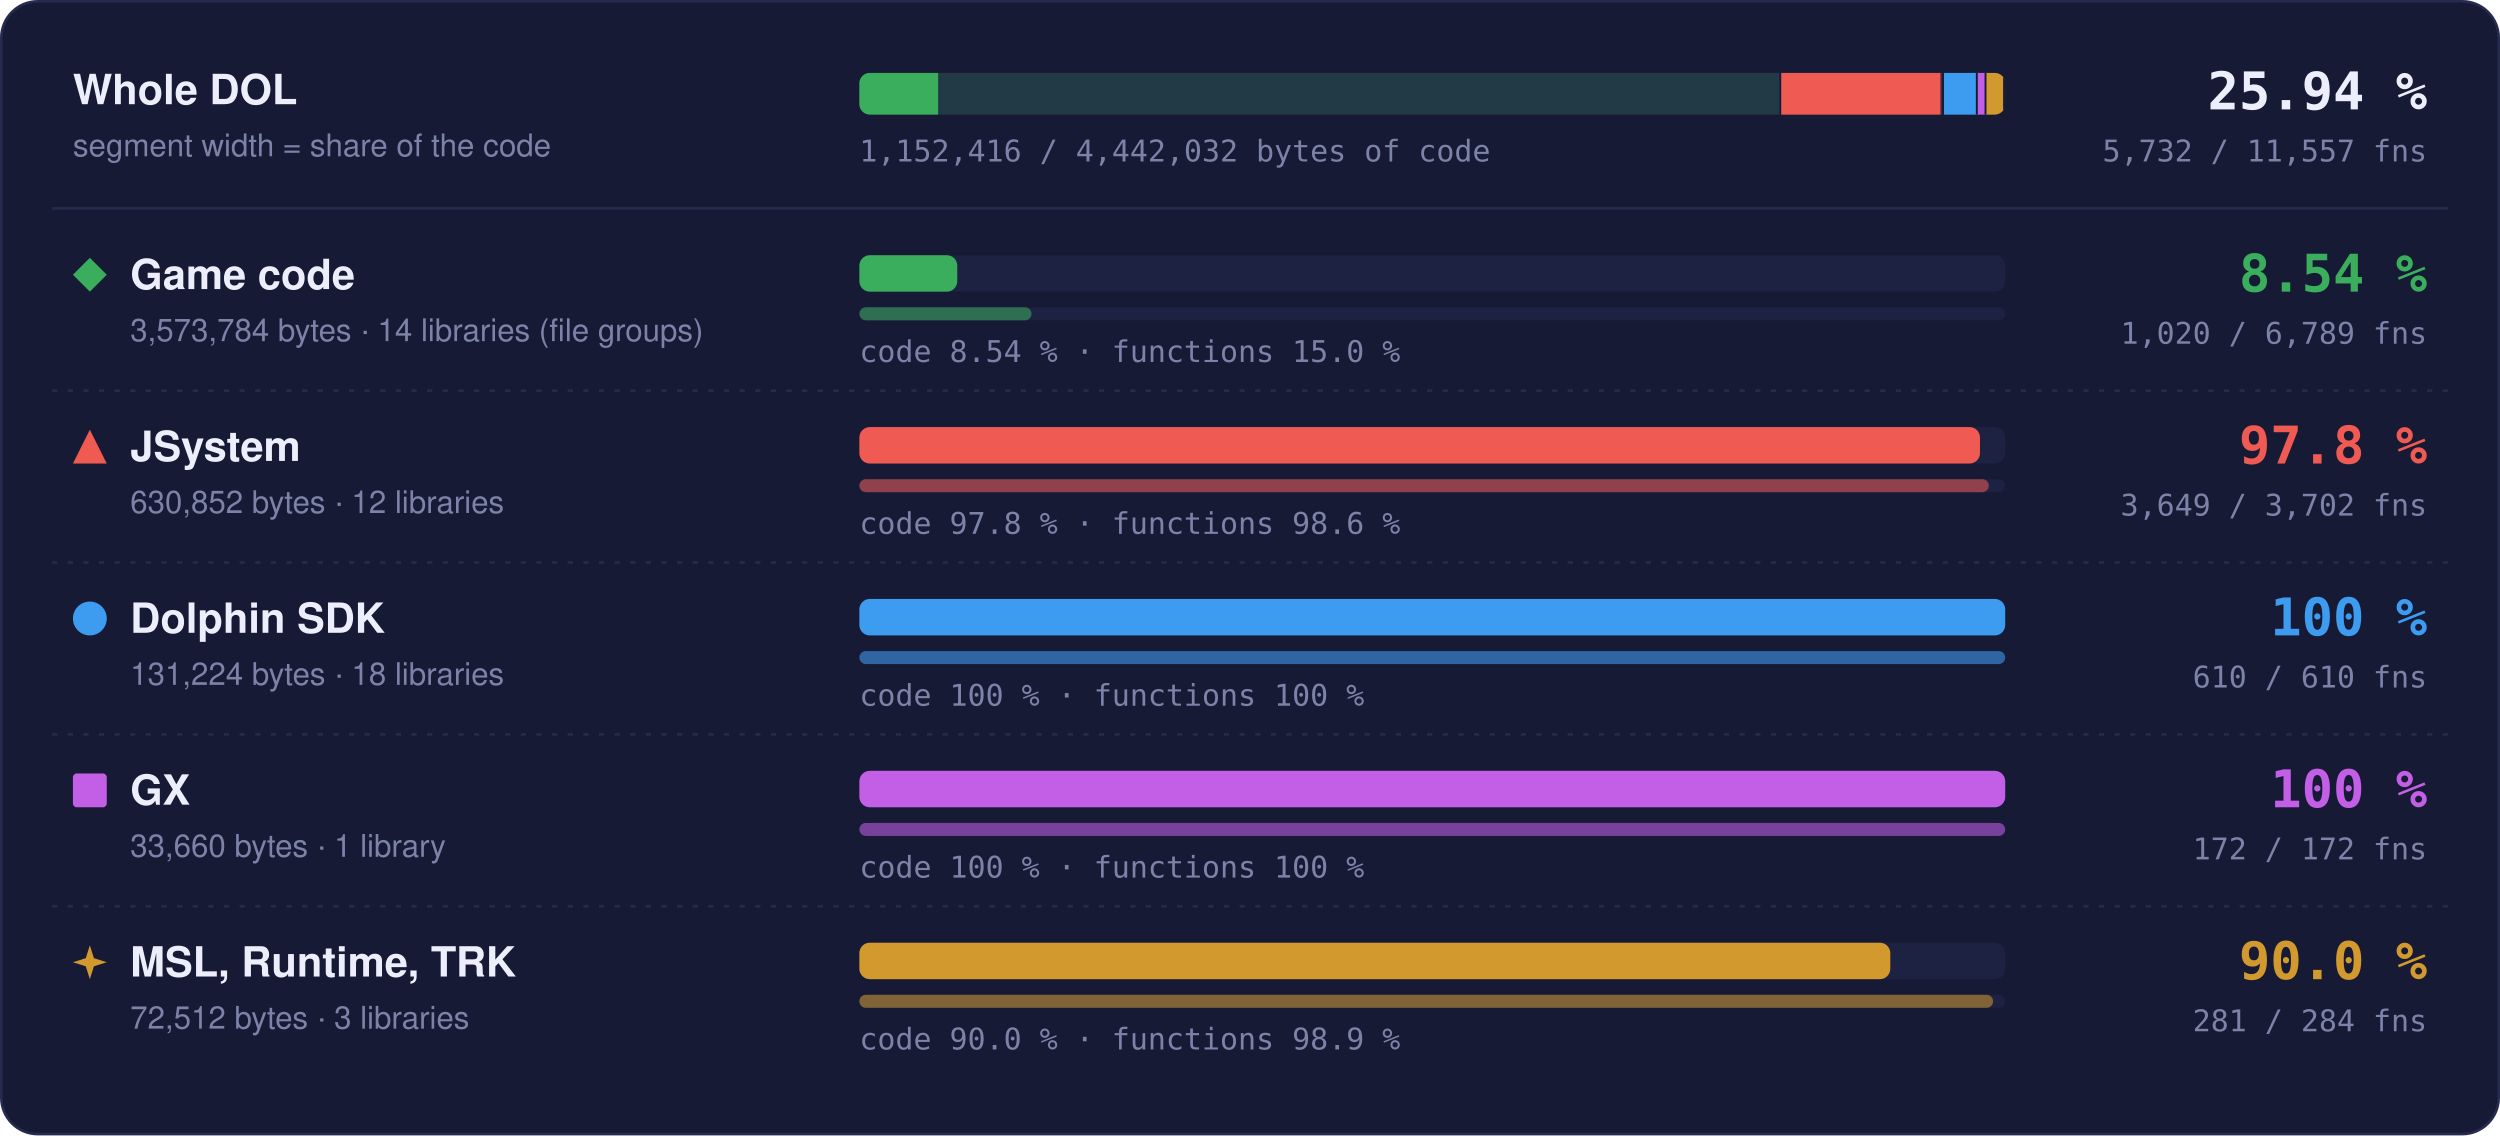
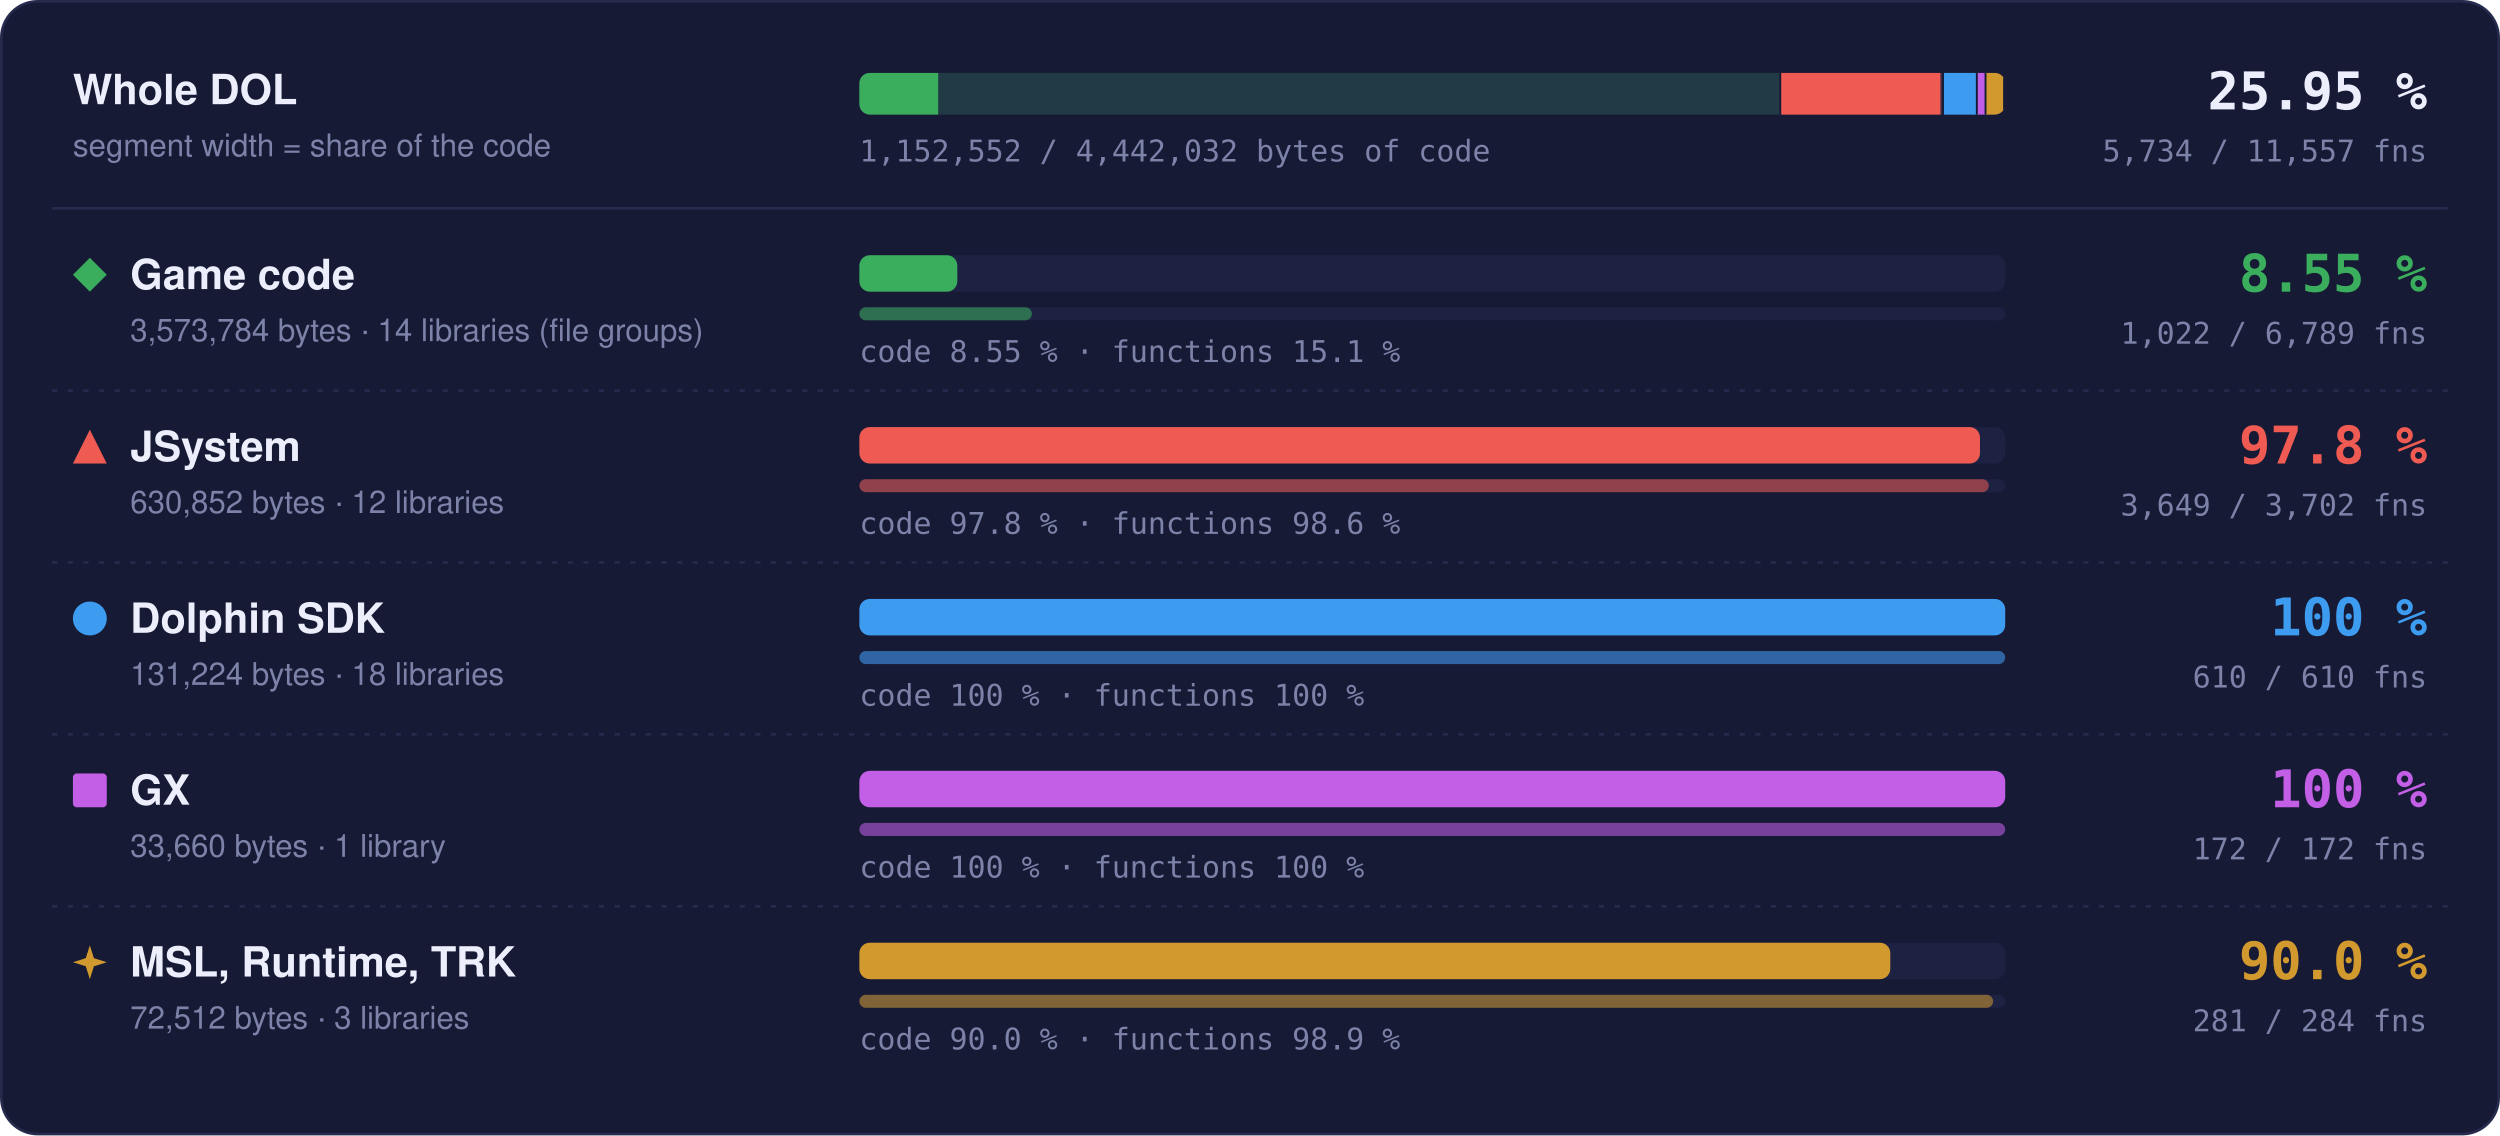
- <svg xmlns="http://www.w3.org/2000/svg" width="960" height="436" viewBox="0 0 960 436" role="img" aria-label="Matched code and functions per region: Game code 8.54 % of code, 1020 of 6789 functions; JSystem 97.8 % of code, 3649 of 3702 functions; Dolphin SDK 100 % of code, 610 of 610 functions; GX 100 % of code, 172 of 172 functions; MSL, Runtime, TRK 90.0 % of code, 281 of 284 functions">
+ <svg xmlns="http://www.w3.org/2000/svg" width="960" height="436" viewBox="0 0 960 436" role="img" aria-label="Matched code and functions per region: Game code 8.55 % of code, 1022 of 6789 functions; JSystem 97.8 % of code, 3649 of 3702 functions; Dolphin SDK 100 % of code, 610 of 610 functions; GX 100 % of code, 172 of 172 functions; MSL, Runtime, TRK 90.0 % of code, 281 of 284 functions">
  <style>text { font-family: -apple-system, BlinkMacSystemFont, 'Segoe UI', Helvetica, Arial, sans-serif; } .mono { font-family: ui-monospace, SFMono-Regular, 'SF Mono', Menlo, Consolas, monospace; } .grow { transform-box: fill-box; transform-origin: 0 50%; animation: grow 1.4s cubic-bezier(.2,.8,.2,1) both; } @keyframes grow { from { transform: scaleX(0); } } @media (prefers-reduced-motion: reduce) { * { animation: none !important; } }</style>
  <rect x="0.5" y="0.5" width="959" height="435" rx="14" fill="#161a34" stroke="#262b4e" />
  <text x="28" y="40" font-size="16" font-weight="700" fill="#eceefb">Whole DOL</text>
  <text x="28" y="60" font-size="12" fill="#7c82a8">segment width = share of the code</text>
  <rect x="330" y="28" width="440" height="16" rx="4" fill="#1d2142" />
  <clipPath id="wb">
    <rect x="330" y="28" width="440" height="16" rx="4" />
  </clipPath>
  <g clip-path="url(#wb)">
    <rect x="330.00" y="28" width="354.00" height="16" fill="#3aae5c" fill-opacity="0.18" />
-     <rect class="grow" x="330.00" y="28" width="30.24" height="16" fill="#3aae5c" />
+     <rect class="grow" x="330.00" y="28" width="30.26" height="16" fill="#3aae5c" />
    <rect x="683.25" y="28" width="1.5" height="16" fill="#161a34" />
    <rect x="684.00" y="28" width="62.49" height="16" fill="#ef5b52" fill-opacity="0.18" />
    <rect class="grow" x="684.00" y="28" width="61.11" height="16" fill="#ef5b52" />
    <rect x="745.74" y="28" width="1.5" height="16" fill="#161a34" />
    <rect x="746.49" y="28" width="13.00" height="16" fill="#3d9cf0" fill-opacity="0.18" />
    <rect class="grow" x="746.49" y="28" width="13.00" height="16" fill="#3d9cf0" />
    <rect x="758.73" y="28" width="1.5" height="16" fill="#161a34" />
    <rect x="759.48" y="28" width="3.33" height="16" fill="#c35ee6" fill-opacity="0.18" />
    <rect class="grow" x="759.48" y="28" width="3.33" height="16" fill="#c35ee6" />
    <rect x="762.07" y="28" width="1.5" height="16" fill="#161a34" />
    <rect x="762.82" y="28" width="7.18" height="16" fill="#d29a2e" fill-opacity="0.18" />
    <rect class="grow" x="762.82" y="28" width="6.46" height="16" fill="#d29a2e" />
    <rect x="769.25" y="28" width="1.5" height="16" fill="#161a34" />
  </g>
-   <text x="932" y="42" text-anchor="end" class="mono" font-size="20" font-weight="700" fill="#eceefb">25.94 %</text>
-   <text x="932" y="62" text-anchor="end" class="mono" font-size="11.5" fill="#7c82a8">5,732 / 11,557 fns</text>
-   <text x="330" y="62" class="mono" font-size="11.5" fill="#7c82a8">1,152,416 / 4,442,032 bytes of code</text>
+   <text x="932" y="42" text-anchor="end" class="mono" font-size="20" font-weight="700" fill="#eceefb">25.95 %</text>
+   <text x="932" y="62" text-anchor="end" class="mono" font-size="11.5" fill="#7c82a8">5,734 / 11,557 fns</text>
+   <text x="330" y="62" class="mono" font-size="11.5" fill="#7c82a8">1,152,552 / 4,442,032 bytes of code</text>
  <line x1="20" x2="940" y1="80" y2="80" stroke="#262b4e" />
  <g fill="#3aae5c">
    <path d="M34.5 99L41 105.5L34.5 112L28 105.5Z" />
  </g>
  <text x="50" y="111" font-size="16" font-weight="700" fill="#eceefb">Game code</text>
  <text x="50" y="131" font-size="12" fill="#7c82a8">3,573,784 bytes · 14 libraries (file groups)</text>
  <rect x="330" y="98" width="440" height="14" rx="4" fill="#1d2142" />
-   <rect class="grow" style="animation-delay:0.0s" x="330" y="98" width="37.59" height="14" rx="4" fill="#3aae5c" />
+   <rect class="grow" style="animation-delay:0.0s" x="330" y="98" width="37.61" height="14" rx="4" fill="#3aae5c" />
  <rect x="330" y="118" width="440" height="5" rx="2.5" fill="#1d2142" />
-   <rect class="grow" style="animation-delay:0.2s" x="330" y="118" width="66.11" height="5" rx="2.5" fill="#3aae5c" fill-opacity="0.55" />
-   <text x="330" y="139" class="mono" font-size="11.5" fill="#7c82a8">code 8.54 % · functions 15.0 %</text>
-   <text x="932" y="112" text-anchor="end" class="mono" font-size="20" font-weight="700" fill="#3aae5c">8.54 %</text>
-   <text x="932" y="132" text-anchor="end" class="mono" font-size="11.5" fill="#7c82a8">1,020 / 6,789 fns</text>
+   <rect class="grow" style="animation-delay:0.2s" x="330" y="118" width="66.24" height="5" rx="2.5" fill="#3aae5c" fill-opacity="0.55" />
+   <text x="330" y="139" class="mono" font-size="11.5" fill="#7c82a8">code 8.55 % · functions 15.1 %</text>
+   <text x="932" y="112" text-anchor="end" class="mono" font-size="20" font-weight="700" fill="#3aae5c">8.55 %</text>
+   <text x="932" y="132" text-anchor="end" class="mono" font-size="11.5" fill="#7c82a8">1,022 / 6,789 fns</text>
  <line x1="20" x2="940" y1="150" y2="150" stroke="#262b4e" stroke-dasharray="2 4" />
  <g fill="#ef5b52">
    <path d="M34.5 165L41 178L28 178Z" />
  </g>
  <text x="50" y="177" font-size="16" font-weight="700" fill="#eceefb">JSystem</text>
  <text x="50" y="197" font-size="12" fill="#7c82a8">630,852 bytes · 12 libraries</text>
  <rect x="330" y="164" width="440" height="14" rx="4" fill="#1d2142" />
  <rect class="grow" style="animation-delay:0.1s" x="330" y="164" width="430.31" height="14" rx="4" fill="#ef5b52" />
  <rect x="330" y="184" width="440" height="5" rx="2.5" fill="#1d2142" />
  <rect class="grow" style="animation-delay:0.3s" x="330" y="184" width="433.70" height="5" rx="2.5" fill="#ef5b52" fill-opacity="0.55" />
  <text x="330" y="205" class="mono" font-size="11.5" fill="#7c82a8">code 97.8 % · functions 98.6 %</text>
  <text x="932" y="178" text-anchor="end" class="mono" font-size="20" font-weight="700" fill="#ef5b52">97.8 %</text>
  <text x="932" y="198" text-anchor="end" class="mono" font-size="11.5" fill="#7c82a8">3,649 / 3,702 fns</text>
  <line x1="20" x2="940" y1="216" y2="216" stroke="#262b4e" stroke-dasharray="2 4" />
  <g fill="#3d9cf0">
    <circle cx="34.5" cy="237.5" r="6.5" />
  </g>
  <text x="50" y="243" font-size="16" font-weight="700" fill="#eceefb">Dolphin SDK</text>
  <text x="50" y="263" font-size="12" fill="#7c82a8">131,224 bytes · 18 libraries</text>
  <rect x="330" y="230" width="440" height="14" rx="4" fill="#1d2142" />
  <rect class="grow" style="animation-delay:0.2s" x="330" y="230" width="440.00" height="14" rx="4" fill="#3d9cf0" />
  <rect x="330" y="250" width="440" height="5" rx="2.5" fill="#1d2142" />
  <rect class="grow" style="animation-delay:0.4s" x="330" y="250" width="440.00" height="5" rx="2.5" fill="#3d9cf0" fill-opacity="0.55" />
  <text x="330" y="271" class="mono" font-size="11.5" fill="#7c82a8">code 100 % · functions 100 %</text>
  <text x="932" y="244" text-anchor="end" class="mono" font-size="20" font-weight="700" fill="#3d9cf0">100 %</text>
  <text x="932" y="264" text-anchor="end" class="mono" font-size="11.5" fill="#7c82a8">610 / 610 fns</text>
  <line x1="20" x2="940" y1="282" y2="282" stroke="#262b4e" stroke-dasharray="2 4" />
  <g fill="#c35ee6">
    <rect x="28" y="297" width="13" height="13" rx="1.5" />
  </g>
  <text x="50" y="309" font-size="16" font-weight="700" fill="#eceefb">GX</text>
  <text x="50" y="329" font-size="12" fill="#7c82a8">33,660 bytes · 1 library</text>
  <rect x="330" y="296" width="440" height="14" rx="4" fill="#1d2142" />
  <rect class="grow" style="animation-delay:0.3s" x="330" y="296" width="440.00" height="14" rx="4" fill="#c35ee6" />
  <rect x="330" y="316" width="440" height="5" rx="2.5" fill="#1d2142" />
  <rect class="grow" style="animation-delay:0.5s" x="330" y="316" width="440.00" height="5" rx="2.5" fill="#c35ee6" fill-opacity="0.55" />
  <text x="330" y="337" class="mono" font-size="11.5" fill="#7c82a8">code 100 % · functions 100 %</text>
  <text x="932" y="310" text-anchor="end" class="mono" font-size="20" font-weight="700" fill="#c35ee6">100 %</text>
  <text x="932" y="330" text-anchor="end" class="mono" font-size="11.5" fill="#7c82a8">172 / 172 fns</text>
  <line x1="20" x2="940" y1="348" y2="348" stroke="#262b4e" stroke-dasharray="2 4" />
  <g fill="#d29a2e">
    <path d="M34.5 363L36.06 367.94L41 369.5L36.06 371.06L34.5 376L32.94 371.06L28 369.5L32.94 367.94Z" />
  </g>
  <text x="50" y="375" font-size="16" font-weight="700" fill="#eceefb">MSL, Runtime, TRK</text>
  <text x="50" y="395" font-size="12" fill="#7c82a8">72,512 bytes · 3 libraries</text>
  <rect x="330" y="362" width="440" height="14" rx="4" fill="#1d2142" />
  <rect class="grow" style="animation-delay:0.4s" x="330" y="362" width="395.87" height="14" rx="4" fill="#d29a2e" />
  <rect x="330" y="382" width="440" height="5" rx="2.5" fill="#1d2142" />
  <rect class="grow" style="animation-delay:0.6s" x="330" y="382" width="435.35" height="5" rx="2.5" fill="#d29a2e" fill-opacity="0.55" />
  <text x="330" y="403" class="mono" font-size="11.5" fill="#7c82a8">code 90.0 % · functions 98.9 %</text>
  <text x="932" y="376" text-anchor="end" class="mono" font-size="20" font-weight="700" fill="#d29a2e">90.0 %</text>
  <text x="932" y="396" text-anchor="end" class="mono" font-size="11.5" fill="#7c82a8">281 / 284 fns</text>
</svg>
